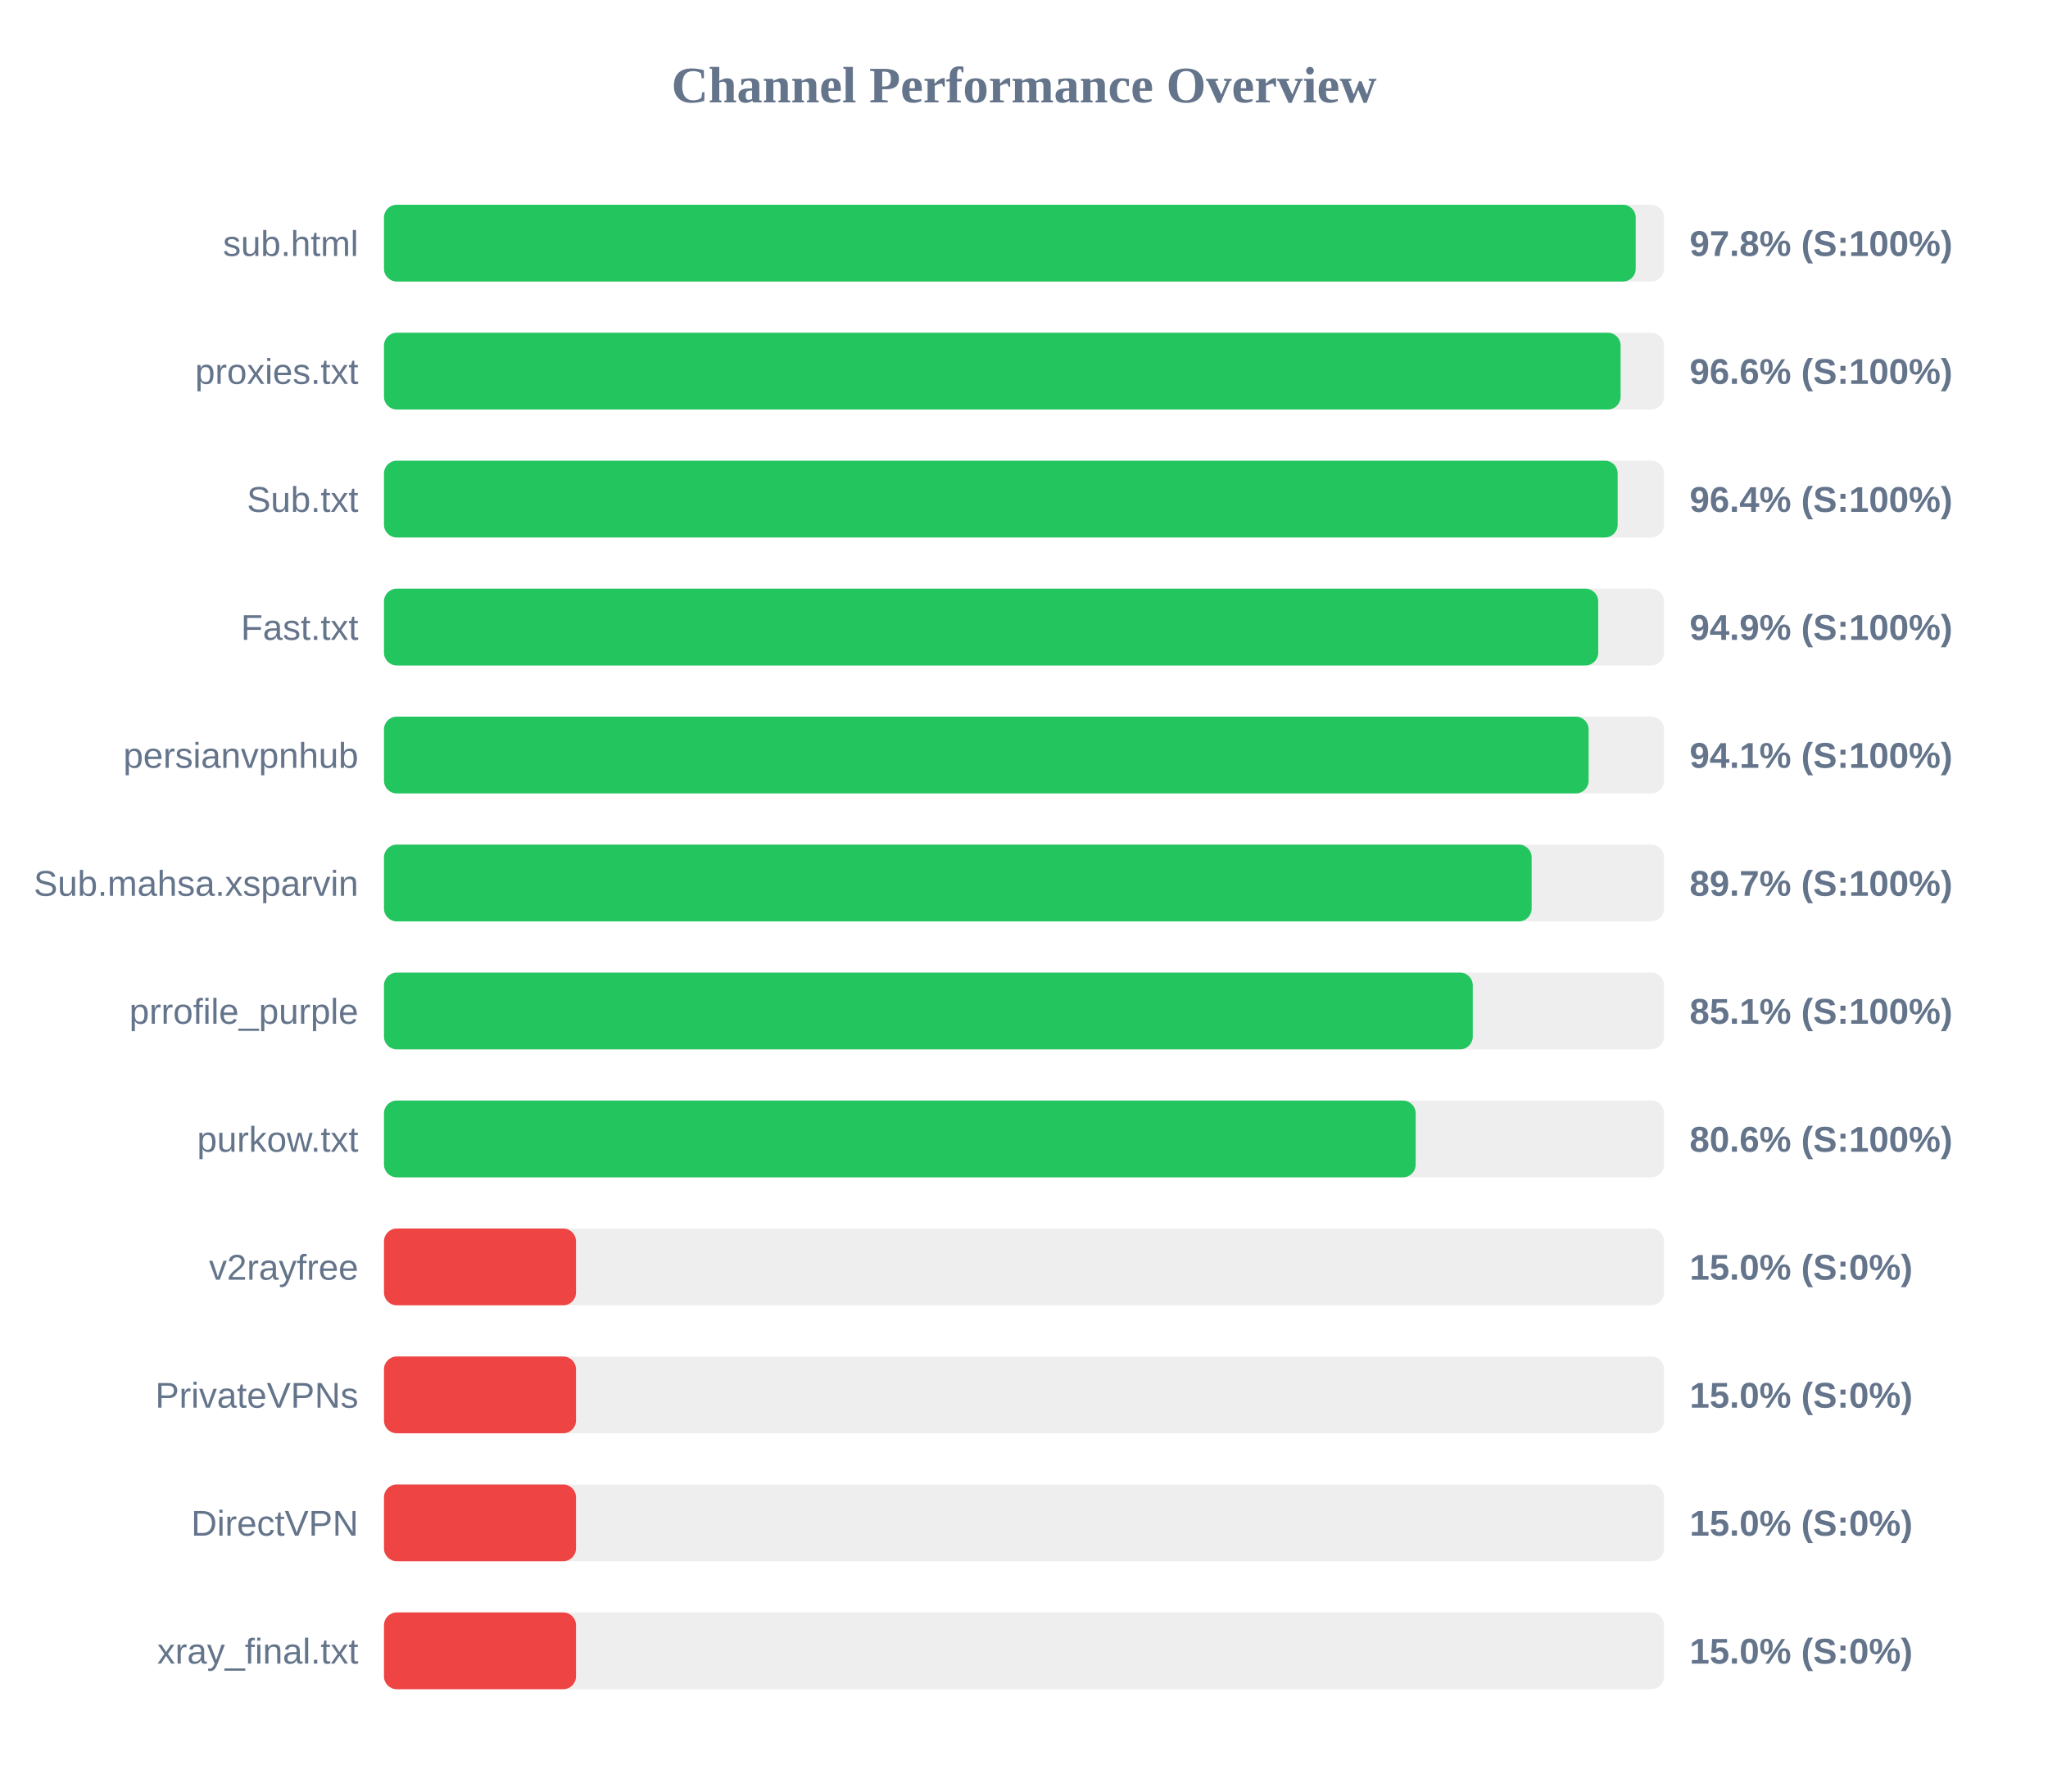
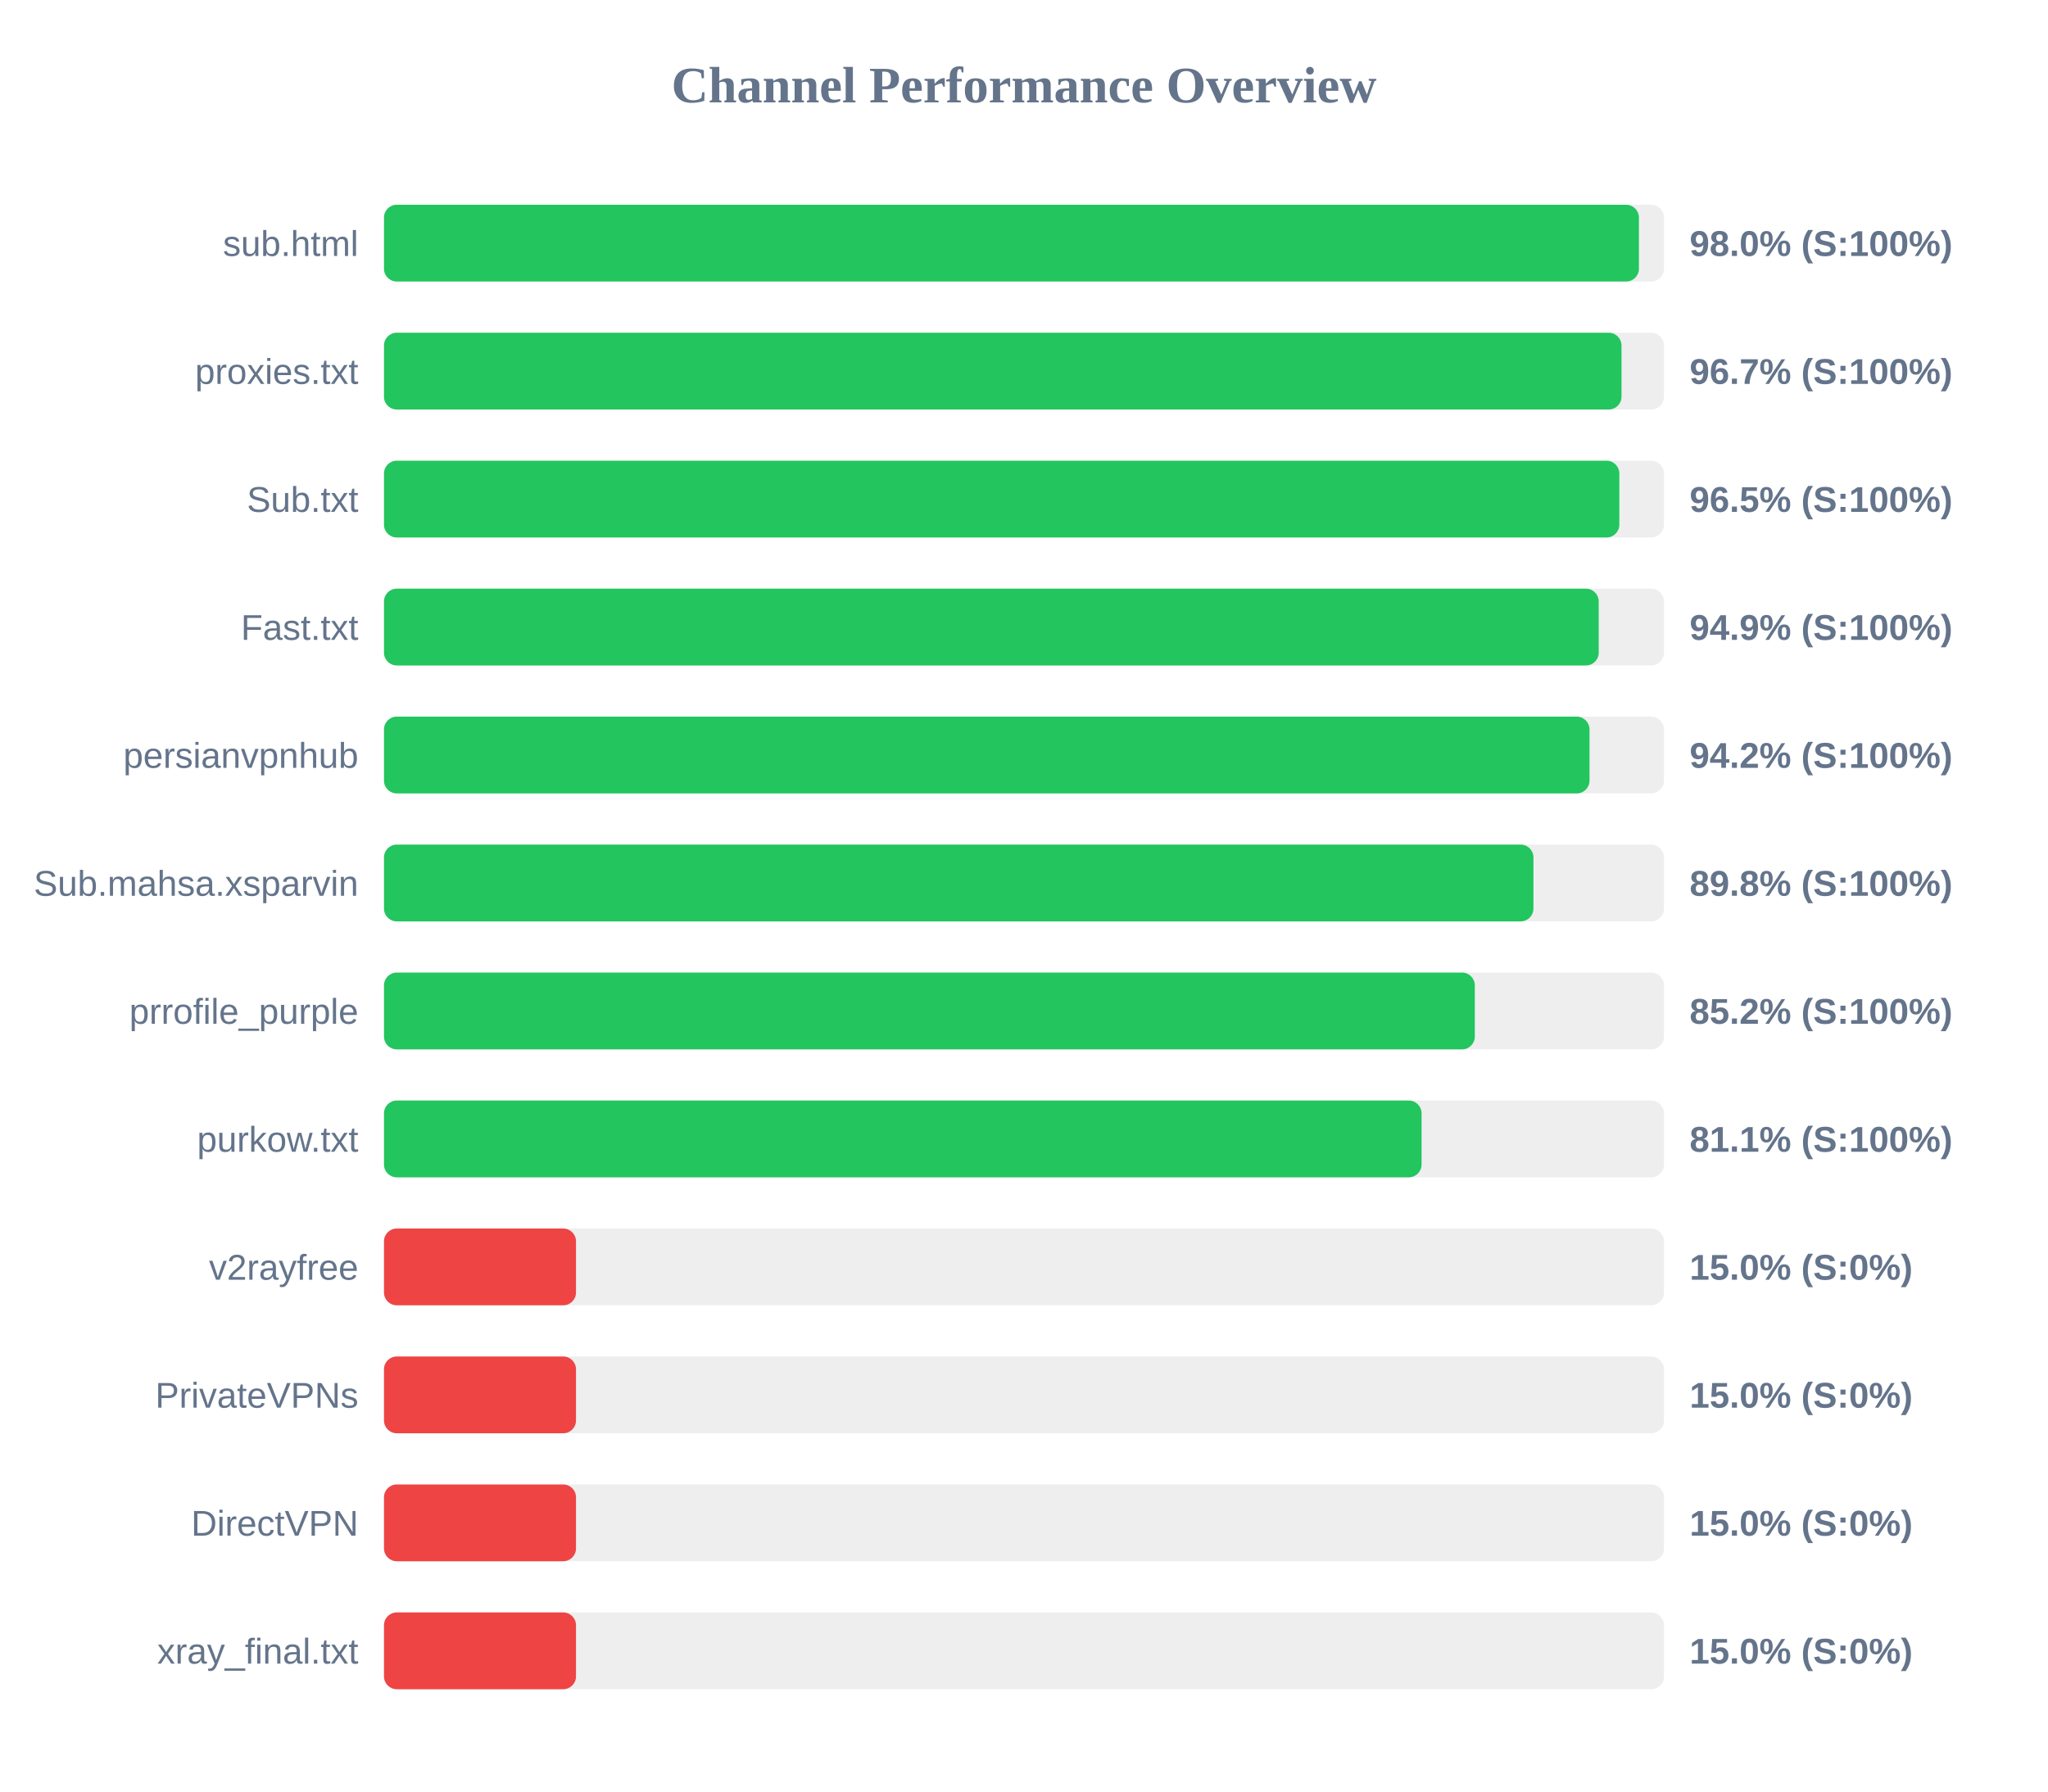
<svg xmlns="http://www.w3.org/2000/svg" width="800" height="700" version="1.1">
  <style>
        .row { font: 14px Arial; fill: #64748b; }
        .score { font: bold 14px Arial; fill: #64748b; }
    </style>
  <text x="400" y="40" text-anchor="middle" font-size="20px" font-weight="bold" fill="#64748b">Channel Performance Overview</text>
  <rect x="150" y="80" width="500" height="30" fill="#eee" rx="5" />
-   <rect x="150" y="80" width="488.95" height="30" fill="#22c55e" rx="5" />
+   <rect x="150" y="80" width="490.2" height="30" fill="#22c55e" rx="5" />
  <text x="140" y="100" text-anchor="end" class="row">sub.html</text>
-   <text x="660" y="100" text-anchor="start" class="score">97.8% (S:100%)</text>
+   <text x="660" y="100" text-anchor="start" class="score">98.0% (S:100%)</text>
  <rect x="150" y="130" width="500" height="30" fill="#eee" rx="5" />
-   <rect x="150" y="130" width="483.05" height="30" fill="#22c55e" rx="5" />
+   <rect x="150" y="130" width="483.4" height="30" fill="#22c55e" rx="5" />
  <text x="140" y="150" text-anchor="end" class="row">proxies.txt</text>
-   <text x="660" y="150" text-anchor="start" class="score">96.6% (S:100%)</text>
+   <text x="660" y="150" text-anchor="start" class="score">96.7% (S:100%)</text>
  <rect x="150" y="180" width="500" height="30" fill="#eee" rx="5" />
-   <rect x="150" y="180" width="481.9" height="30" fill="#22c55e" rx="5" />
+   <rect x="150" y="180" width="482.55" height="30" fill="#22c55e" rx="5" />
  <text x="140" y="200" text-anchor="end" class="row">Sub.txt</text>
-   <text x="660" y="200" text-anchor="start" class="score">96.4% (S:100%)</text>
+   <text x="660" y="200" text-anchor="start" class="score">96.5% (S:100%)</text>
  <rect x="150" y="230" width="500" height="30" fill="#eee" rx="5" />
-   <rect x="150" y="230" width="474.3" height="30" fill="#22c55e" rx="5" />
+   <rect x="150" y="230" width="474.5" height="30" fill="#22c55e" rx="5" />
  <text x="140" y="250" text-anchor="end" class="row">Fast.txt</text>
  <text x="660" y="250" text-anchor="start" class="score">94.9% (S:100%)</text>
  <rect x="150" y="280" width="500" height="30" fill="#eee" rx="5" />
-   <rect x="150" y="280" width="470.55" height="30" fill="#22c55e" rx="5" />
+   <rect x="150" y="280" width="470.9" height="30" fill="#22c55e" rx="5" />
  <text x="140" y="300" text-anchor="end" class="row">persianvpnhub</text>
-   <text x="660" y="300" text-anchor="start" class="score">94.1% (S:100%)</text>
+   <text x="660" y="300" text-anchor="start" class="score">94.2% (S:100%)</text>
  <rect x="150" y="330" width="500" height="30" fill="#eee" rx="5" />
-   <rect x="150" y="330" width="448.3" height="30" fill="#22c55e" rx="5" />
+   <rect x="150" y="330" width="449.0" height="30" fill="#22c55e" rx="5" />
  <text x="140" y="350" text-anchor="end" class="row">Sub.mahsa.xsparvin</text>
-   <text x="660" y="350" text-anchor="start" class="score">89.7% (S:100%)</text>
+   <text x="660" y="350" text-anchor="start" class="score">89.8% (S:100%)</text>
  <rect x="150" y="380" width="500" height="30" fill="#eee" rx="5" />
-   <rect x="150" y="380" width="425.3" height="30" fill="#22c55e" rx="5" />
+   <rect x="150" y="380" width="426.1" height="30" fill="#22c55e" rx="5" />
  <text x="140" y="400" text-anchor="end" class="row">prrofile_purple</text>
-   <text x="660" y="400" text-anchor="start" class="score">85.1% (S:100%)</text>
+   <text x="660" y="400" text-anchor="start" class="score">85.2% (S:100%)</text>
  <rect x="150" y="430" width="500" height="30" fill="#eee" rx="5" />
-   <rect x="150" y="430" width="403.0" height="30" fill="#22c55e" rx="5" />
+   <rect x="150" y="430" width="405.3" height="30" fill="#22c55e" rx="5" />
  <text x="140" y="450" text-anchor="end" class="row">purkow.txt</text>
-   <text x="660" y="450" text-anchor="start" class="score">80.6% (S:100%)</text>
+   <text x="660" y="450" text-anchor="start" class="score">81.1% (S:100%)</text>
  <rect x="150" y="480" width="500" height="30" fill="#eee" rx="5" />
  <rect x="150" y="480" width="75.0" height="30" fill="#ef4444" rx="5" />
  <text x="140" y="500" text-anchor="end" class="row">v2rayfree</text>
  <text x="660" y="500" text-anchor="start" class="score">15.0% (S:0%)</text>
  <rect x="150" y="530" width="500" height="30" fill="#eee" rx="5" />
  <rect x="150" y="530" width="75.0" height="30" fill="#ef4444" rx="5" />
  <text x="140" y="550" text-anchor="end" class="row">PrivateVPNs</text>
  <text x="660" y="550" text-anchor="start" class="score">15.0% (S:0%)</text>
  <rect x="150" y="580" width="500" height="30" fill="#eee" rx="5" />
  <rect x="150" y="580" width="75.0" height="30" fill="#ef4444" rx="5" />
  <text x="140" y="600" text-anchor="end" class="row">DirectVPN</text>
  <text x="660" y="600" text-anchor="start" class="score">15.0% (S:0%)</text>
  <rect x="150" y="630" width="500" height="30" fill="#eee" rx="5" />
  <rect x="150" y="630" width="75.0" height="30" fill="#ef4444" rx="5" />
  <text x="140" y="650" text-anchor="end" class="row">xray_final.txt</text>
  <text x="660" y="650" text-anchor="start" class="score">15.0% (S:0%)</text>
</svg>
